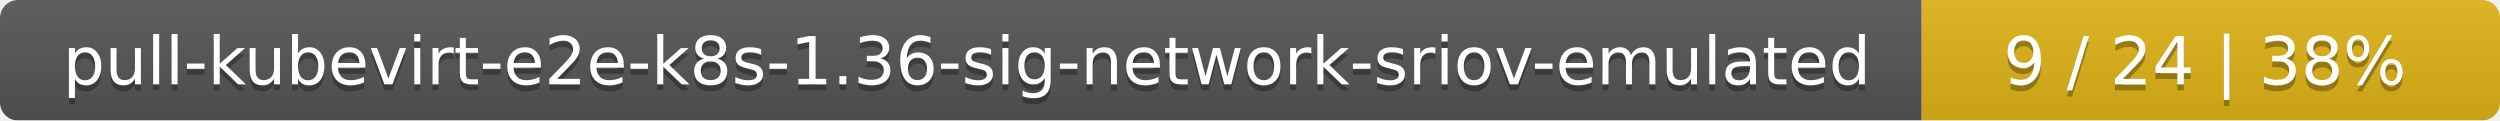
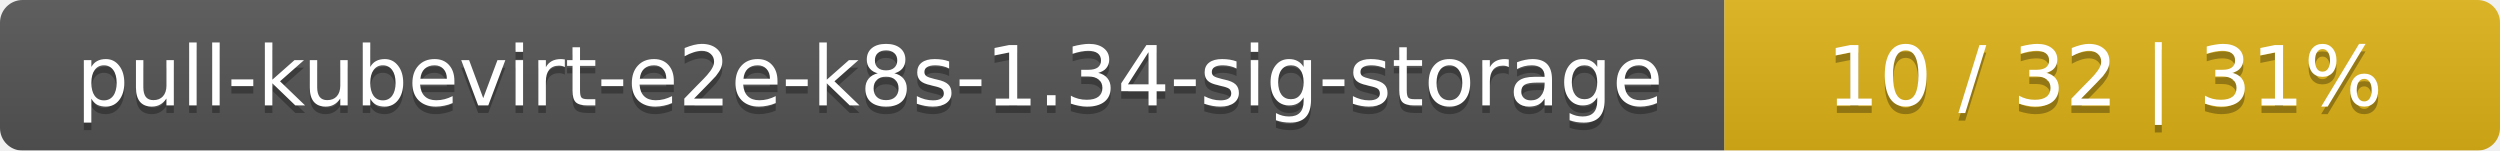
- <svg xmlns="http://www.w3.org/2000/svg" width="415" height="20">
+ <svg xmlns="http://www.w3.org/2000/svg" width="332" height="20">
  <linearGradient id="smooth" x2="0" y2="100%">
    <stop offset="0" stop-color="#bbb" stop-opacity=".1" />
    <stop offset="1" stop-opacity=".1" />
  </linearGradient>
  <mask id="round">
-     <rect width="415" height="20" rx="3" fill="#fff" />
+     <rect width="332" height="20" rx="3" fill="#fff" />
  </mask>
  <g mask="url(#round)">
-     <rect width="319" height="20" fill="#555" />
-     <rect x="319" width="96" height="20" fill="#dfb317" />
-     <rect width="415" height="20" fill="url(#smooth)" />
+     <rect width="229" height="20" fill="#555" />
+     <rect x="229" width="103" height="20" fill="#dfb317" />
+     <rect width="332" height="20" fill="url(#smooth)" />
  </g>
  <g fill="#fff" text-anchor="middle" font-family="DejaVu Sans,Verdana,Geneva,sans-serif" font-size="11">
-     <text x="160.5" y="15" fill="#010101" fill-opacity=".3">pull-kubevirt-e2e-k8s-1.36-sig-network-sriov-emulated</text>
-     <text x="160.5" y="14">pull-kubevirt-e2e-k8s-1.36-sig-network-sriov-emulated</text>
-     <text x="366" y="15" fill="#010101" fill-opacity=".3">9 / 24    |    38%</text>
-     <text x="366" y="14">9 / 24    |    38%</text>
+     <text x="115.5" y="15" fill="#010101" fill-opacity=".3">pull-kubevirt-e2e-k8s-1.34-sig-storage</text>
+     <text x="115.5" y="14">pull-kubevirt-e2e-k8s-1.34-sig-storage</text>
+     <text x="279.5" y="15" fill="#010101" fill-opacity=".3">10 / 32    |    31%</text>
+     <text x="279.5" y="14">10 / 32    |    31%</text>
  </g>
</svg>
